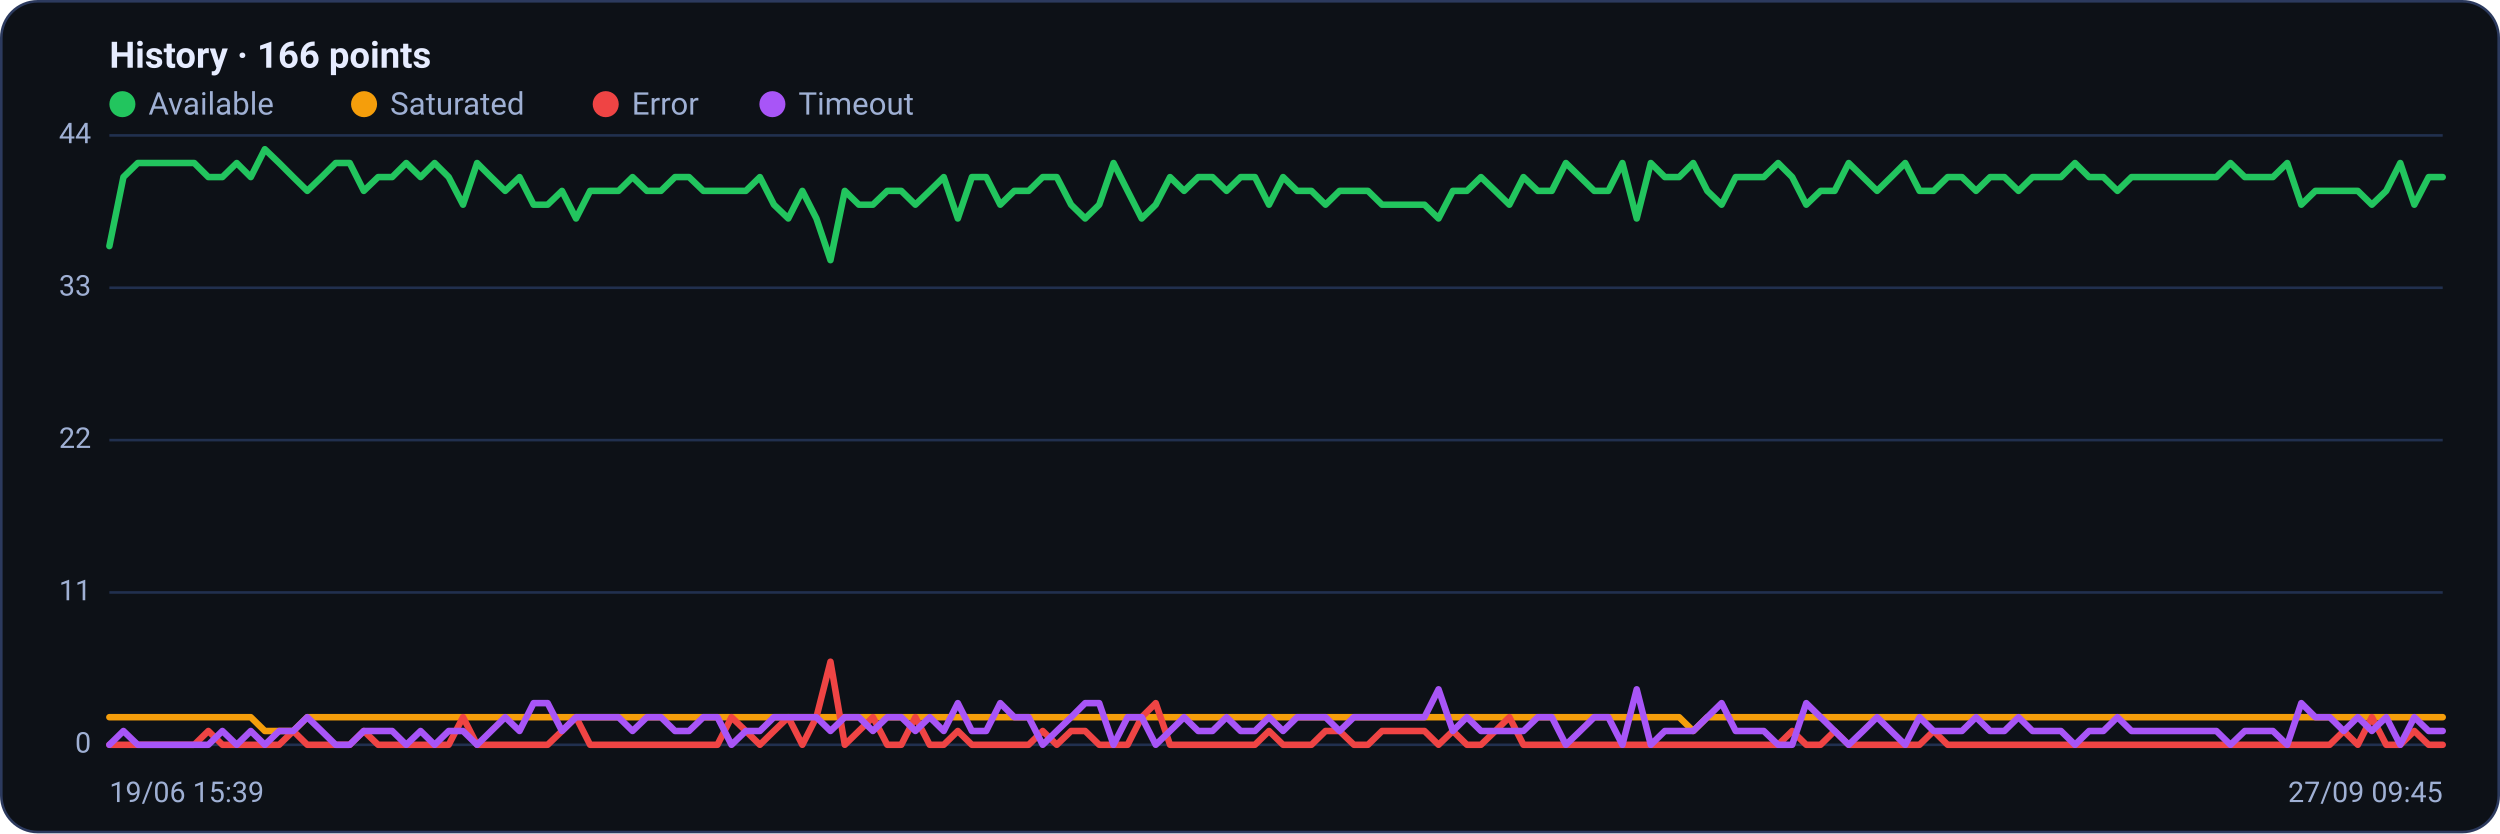
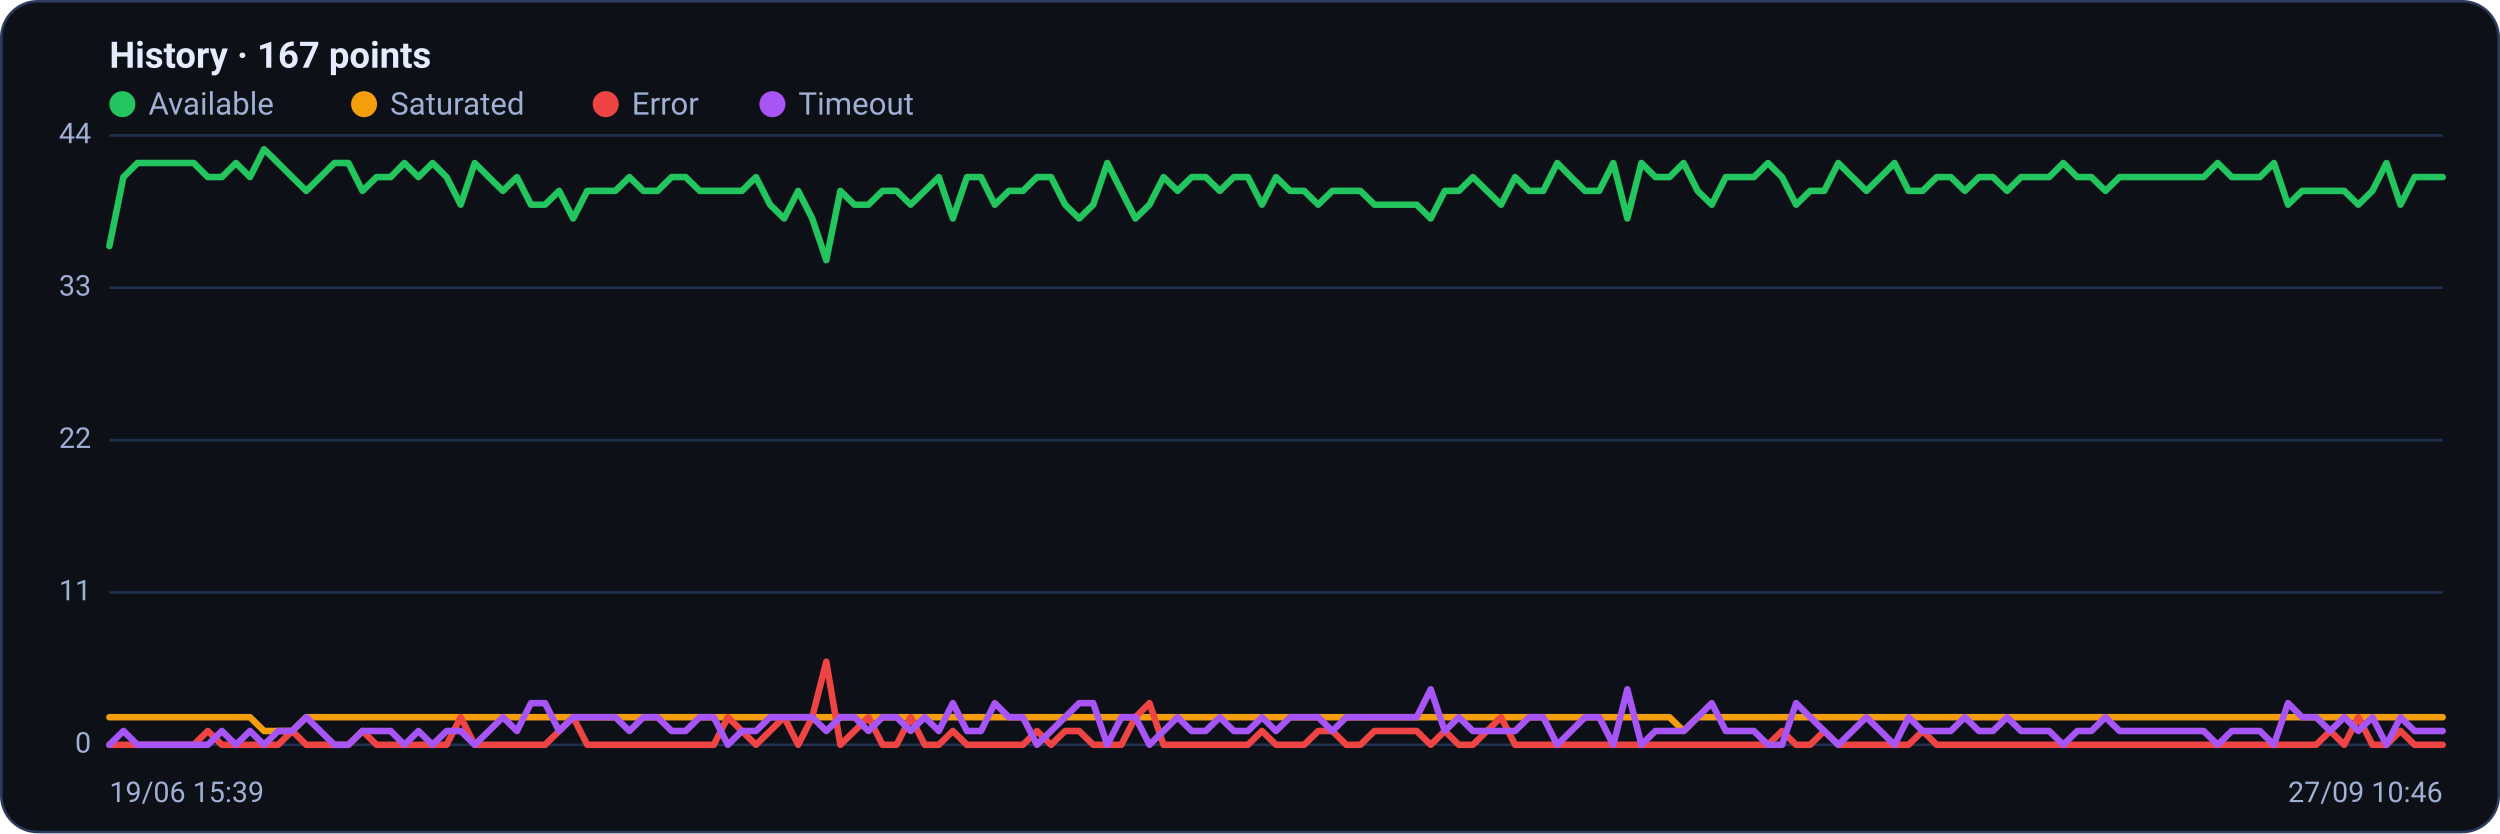
<svg xmlns="http://www.w3.org/2000/svg" viewBox="0 0 960 320" width="960" height="320" font-family="Segoe UI, system-ui, -apple-system, Roboto, Helvetica, Arial, sans-serif" role="img" aria-label="Availability history per region">
  <rect x="0.5" y="0.5" width="959" height="319" rx="14" fill="#0d1117" stroke="#2c3a5e" />
-   <text x="42" y="26" font-size="14" font-weight="600" fill="#e6ecff">History · 166 points</text>
+   <text x="42" y="26" font-size="14" font-weight="600" fill="#e6ecff">History · 167 points</text>
  <circle cx="47" cy="40" r="5" fill="#22c55e" />
  <text x="57" y="44" font-size="12" fill="#9fb0d4">Available</text>
  <circle cx="139.8" cy="40" r="5" fill="#f59e0b" />
  <text x="149.8" y="44" font-size="12" fill="#9fb0d4">Saturated</text>
  <circle cx="232.6" cy="40" r="5" fill="#ef4444" />
  <text x="242.6" y="44" font-size="12" fill="#9fb0d4">Error</text>
  <circle cx="296.6" cy="40" r="5" fill="#a855f7" />
  <text x="306.6" y="44" font-size="12" fill="#9fb0d4">Timeout</text>
  <line x1="42" y1="286.0" x2="938" y2="286.0" stroke="#21304f" stroke-width="1" />
  <text x="35" y="289.0" text-anchor="end" font-size="11" fill="#9fb0d4">0</text>
  <line x1="42" y1="227.5" x2="938" y2="227.5" stroke="#21304f" stroke-width="1" />
  <text x="35" y="230.5" text-anchor="end" font-size="11" fill="#9fb0d4">11</text>
  <line x1="42" y1="169.0" x2="938" y2="169.0" stroke="#21304f" stroke-width="1" />
  <text x="35" y="172.0" text-anchor="end" font-size="11" fill="#9fb0d4">22</text>
  <line x1="42" y1="110.5" x2="938" y2="110.5" stroke="#21304f" stroke-width="1" />
  <text x="35" y="113.5" text-anchor="end" font-size="11" fill="#9fb0d4">33</text>
  <line x1="42" y1="52.0" x2="938" y2="52.0" stroke="#21304f" stroke-width="1" />
  <text x="35" y="55.0" text-anchor="end" font-size="11" fill="#9fb0d4">44</text>
-   <polyline fill="none" stroke="#22c55e" stroke-width="2.5" stroke-linejoin="round" stroke-linecap="round" points="42.0,94.5 47.4,68.0 52.9,62.6 58.3,62.6 63.7,62.6 69.2,62.6 74.6,62.6 80.0,68.0 85.4,68.0 90.9,62.6 96.3,68.0 101.7,57.3 107.2,62.6 112.6,68.0 118.0,73.3 123.5,68.0 128.9,62.6 134.3,62.6 139.7,73.3 145.2,68.0 150.6,68.0 156.0,62.6 161.5,68.0 166.9,62.6 172.3,68.0 177.8,78.6 183.2,62.6 188.6,68.0 194.0,73.3 199.5,68.0 204.9,78.6 210.3,78.6 215.8,73.3 221.2,83.9 226.6,73.3 232.1,73.3 237.5,73.3 242.9,68.0 248.4,73.3 253.8,73.3 259.2,68.0 264.6,68.0 270.1,73.3 275.5,73.3 280.9,73.3 286.4,73.3 291.8,68.0 297.2,78.6 302.7,83.9 308.1,73.3 313.5,83.9 318.9,99.9 324.4,73.3 329.8,78.6 335.2,78.6 340.7,73.3 346.1,73.3 351.5,78.6 357.0,73.3 362.4,68.0 367.8,83.9 373.2,68.0 378.7,68.0 384.1,78.6 389.5,73.3 395.0,73.3 400.4,68.0 405.8,68.0 411.3,78.6 416.7,83.9 422.1,78.6 427.6,62.6 433.0,73.3 438.4,83.9 443.8,78.6 449.3,68.0 454.7,73.3 460.1,68.0 465.6,68.0 471.0,73.3 476.4,68.0 481.9,68.0 487.3,78.6 492.7,68.0 498.1,73.3 503.6,73.3 509.0,78.6 514.4,73.3 519.9,73.3 525.3,73.3 530.7,78.6 536.2,78.6 541.6,78.6 547.0,78.6 552.4,83.9 557.9,73.3 563.3,73.3 568.7,68.0 574.2,73.3 579.6,78.6 585.0,68.0 590.5,73.3 595.9,73.3 601.3,62.6 606.8,68.0 612.2,73.3 617.6,73.3 623.0,62.6 628.5,83.9 633.9,62.6 639.3,68.0 644.8,68.0 650.2,62.6 655.6,73.3 661.1,78.6 666.5,68.0 671.9,68.0 677.3,68.0 682.8,62.6 688.2,68.0 693.6,78.6 699.1,73.3 704.5,73.3 709.9,62.6 715.4,68.0 720.8,73.3 726.2,68.0 731.6,62.6 737.1,73.3 742.5,73.3 747.9,68.0 753.4,68.0 758.8,73.3 764.2,68.0 769.7,68.0 775.1,73.3 780.5,68.0 786.0,68.0 791.4,68.0 796.8,62.6 802.2,68.0 807.7,68.0 813.1,73.3 818.5,68.0 824.0,68.0 829.4,68.0 834.8,68.0 840.3,68.0 845.7,68.0 851.1,68.0 856.5,62.6 862.0,68.0 867.4,68.0 872.8,68.0 878.3,62.6 883.7,78.6 889.1,73.3 894.6,73.3 900.0,73.3 905.4,73.3 910.8,78.6 916.3,73.3 921.7,62.6 927.1,78.6 932.6,68.0 938.0,68.0" />
-   <polyline fill="none" stroke="#f59e0b" stroke-width="2.5" stroke-linejoin="round" stroke-linecap="round" points="42.0,275.4 47.4,275.4 52.9,275.4 58.3,275.4 63.7,275.4 69.2,275.4 74.6,275.4 80.0,275.4 85.4,275.4 90.9,275.4 96.3,275.4 101.7,280.7 107.2,280.7 112.6,280.7 118.0,275.4 123.5,275.4 128.9,275.4 134.3,275.4 139.7,275.4 145.2,275.4 150.6,275.4 156.0,275.4 161.5,275.4 166.9,275.4 172.3,275.4 177.8,275.4 183.2,275.4 188.6,275.4 194.0,275.4 199.5,275.4 204.9,275.4 210.3,275.4 215.8,275.4 221.2,275.4 226.6,275.4 232.1,275.4 237.5,275.4 242.9,275.4 248.4,275.4 253.8,275.4 259.2,275.4 264.6,275.4 270.1,275.4 275.5,275.4 280.9,275.4 286.4,275.4 291.8,275.4 297.2,275.4 302.7,275.4 308.1,275.4 313.5,275.4 318.9,275.4 324.4,275.4 329.8,275.4 335.2,275.4 340.7,275.4 346.1,275.4 351.5,275.4 357.0,275.4 362.4,275.4 367.8,275.4 373.2,275.4 378.7,275.4 384.1,275.4 389.5,275.4 395.0,275.4 400.4,275.4 405.8,275.4 411.3,275.4 416.7,275.4 422.1,275.4 427.6,275.4 433.0,275.4 438.4,275.4 443.8,275.4 449.3,275.4 454.7,275.4 460.1,275.4 465.6,275.4 471.0,275.4 476.4,275.4 481.9,275.4 487.3,275.4 492.7,275.4 498.1,275.4 503.6,275.4 509.0,275.4 514.4,275.4 519.9,275.4 525.3,275.4 530.7,275.4 536.2,275.4 541.6,275.4 547.0,275.4 552.4,275.4 557.9,275.4 563.3,275.4 568.7,275.4 574.2,275.4 579.6,275.4 585.0,275.4 590.5,275.4 595.9,275.4 601.3,275.4 606.8,275.4 612.2,275.4 617.6,275.4 623.0,275.4 628.5,275.4 633.9,275.4 639.3,275.4 644.8,275.4 650.2,280.7 655.6,275.4 661.1,275.4 666.5,275.4 671.9,275.4 677.3,275.4 682.8,275.4 688.2,275.4 693.6,275.4 699.1,275.4 704.5,275.4 709.9,275.4 715.4,275.4 720.8,275.4 726.2,275.4 731.6,275.4 737.1,275.4 742.5,275.4 747.9,275.4 753.4,275.4 758.8,275.4 764.2,275.4 769.7,275.4 775.1,275.4 780.5,275.4 786.0,275.4 791.4,275.4 796.8,275.4 802.2,275.4 807.7,275.4 813.1,275.4 818.5,275.4 824.0,275.4 829.4,275.4 834.8,275.4 840.3,275.4 845.7,275.4 851.1,275.4 856.5,275.4 862.0,275.4 867.4,275.4 872.8,275.4 878.3,275.4 883.7,275.4 889.1,275.4 894.6,275.4 900.0,275.4 905.4,275.4 910.8,275.4 916.3,275.4 921.7,275.4 927.1,275.4 932.6,275.4 938.0,275.4" />
-   <polyline fill="none" stroke="#ef4444" stroke-width="2.5" stroke-linejoin="round" stroke-linecap="round" points="42.0,286.0 47.4,286.0 52.9,286.0 58.3,286.0 63.7,286.0 69.2,286.0 74.6,286.0 80.0,280.7 85.4,286.0 90.9,286.0 96.3,286.0 101.7,286.0 107.2,286.0 112.6,280.7 118.0,286.0 123.5,286.0 128.9,286.0 134.3,286.0 139.7,280.7 145.2,286.0 150.6,286.0 156.0,286.0 161.5,286.0 166.9,286.0 172.3,286.0 177.8,275.4 183.2,286.0 188.6,286.0 194.0,286.0 199.5,286.0 204.9,286.0 210.3,286.0 215.8,280.7 221.2,275.4 226.6,286.0 232.1,286.0 237.5,286.0 242.9,286.0 248.4,286.0 253.8,286.0 259.2,286.0 264.6,286.0 270.1,286.0 275.5,286.0 280.9,275.4 286.4,280.7 291.8,286.0 297.2,280.7 302.7,275.4 308.1,286.0 313.5,275.4 318.9,254.1 324.4,286.0 329.8,280.7 335.2,275.4 340.7,286.0 346.1,286.0 351.5,275.4 357.0,286.0 362.4,286.0 367.8,280.7 373.2,286.0 378.7,286.0 384.1,286.0 389.5,286.0 395.0,286.0 400.4,280.7 405.8,286.0 411.3,280.7 416.7,280.7 422.1,286.0 427.6,286.0 433.0,286.0 438.4,275.4 443.8,270.0 449.3,286.0 454.7,286.0 460.1,286.0 465.6,286.0 471.0,286.0 476.4,286.0 481.9,286.0 487.3,280.7 492.7,286.0 498.1,286.0 503.6,286.0 509.0,280.7 514.4,280.7 519.9,286.0 525.3,286.0 530.7,280.7 536.2,280.7 541.6,280.7 547.0,280.7 552.4,286.0 557.9,280.7 563.3,286.0 568.7,286.0 574.2,280.7 579.6,275.4 585.0,286.0 590.5,286.0 595.9,286.0 601.3,286.0 606.8,286.0 612.2,286.0 617.6,286.0 623.0,286.0 628.5,286.0 633.9,286.0 639.3,286.0 644.8,286.0 650.2,286.0 655.6,286.0 661.1,286.0 666.5,286.0 671.9,286.0 677.3,286.0 682.8,286.0 688.2,280.7 693.6,286.0 699.1,286.0 704.5,280.7 709.9,286.0 715.4,286.0 720.8,286.0 726.2,286.0 731.6,286.0 737.1,286.0 742.5,280.7 747.9,286.0 753.4,286.0 758.8,286.0 764.2,286.0 769.7,286.0 775.1,286.0 780.5,286.0 786.0,286.0 791.4,286.0 796.8,286.0 802.2,286.0 807.7,286.0 813.1,286.0 818.5,286.0 824.0,286.0 829.4,286.0 834.8,286.0 840.3,286.0 845.7,286.0 851.1,286.0 856.5,286.0 862.0,286.0 867.4,286.0 872.8,286.0 878.3,286.0 883.7,286.0 889.1,286.0 894.6,286.0 900.0,280.7 905.4,286.0 910.8,275.4 916.3,286.0 921.7,286.0 927.1,280.7 932.6,286.0 938.0,286.0" />
-   <polyline fill="none" stroke="#a855f7" stroke-width="2.5" stroke-linejoin="round" stroke-linecap="round" points="42.0,286.0 47.4,280.7 52.9,286.0 58.3,286.0 63.7,286.0 69.2,286.0 74.6,286.0 80.0,286.0 85.4,280.7 90.9,286.0 96.3,280.7 101.7,286.0 107.2,280.7 112.6,280.7 118.0,275.4 123.5,280.7 128.9,286.0 134.3,286.0 139.7,280.7 145.2,280.7 150.6,280.7 156.0,286.0 161.5,280.7 166.9,286.0 172.3,280.7 177.8,280.7 183.2,286.0 188.6,280.7 194.0,275.4 199.5,280.7 204.9,270.0 210.3,270.0 215.8,280.7 221.2,275.4 226.6,275.4 232.1,275.4 237.5,275.4 242.9,280.7 248.4,275.4 253.8,275.4 259.2,280.7 264.6,280.7 270.1,275.4 275.5,275.4 280.9,286.0 286.4,280.7 291.8,280.7 297.2,275.4 302.7,275.4 308.1,275.4 313.5,275.4 318.9,280.7 324.4,275.4 329.8,275.4 335.2,280.7 340.7,275.4 346.1,275.4 351.5,280.7 357.0,275.4 362.4,280.7 367.8,270.0 373.2,280.7 378.7,280.7 384.1,270.0 389.5,275.4 395.0,275.4 400.4,286.0 405.8,280.7 411.3,275.4 416.7,270.0 422.1,270.0 427.6,286.0 433.0,275.4 438.4,275.4 443.8,286.0 449.3,280.7 454.7,275.4 460.1,280.7 465.6,280.7 471.0,275.4 476.4,280.7 481.9,280.7 487.3,275.4 492.7,280.7 498.1,275.4 503.6,275.4 509.0,275.4 514.4,280.7 519.9,275.4 525.3,275.4 530.7,275.4 536.2,275.4 541.6,275.4 547.0,275.4 552.4,264.7 557.9,280.7 563.3,275.4 568.7,280.7 574.2,280.7 579.6,280.7 585.0,280.7 590.5,275.4 595.9,275.4 601.3,286.0 606.8,280.7 612.2,275.4 617.6,275.4 623.0,286.0 628.5,264.7 633.9,286.0 639.3,280.7 644.8,280.7 650.2,280.7 655.6,275.4 661.1,270.0 666.5,280.7 671.9,280.7 677.3,280.7 682.8,286.0 688.2,286.0 693.6,270.0 699.1,275.4 704.5,280.7 709.9,286.0 715.4,280.7 720.8,275.4 726.2,280.7 731.6,286.0 737.1,275.4 742.5,280.7 747.9,280.7 753.4,280.7 758.8,275.4 764.2,280.7 769.7,280.7 775.1,275.4 780.5,280.7 786.0,280.7 791.4,280.7 796.8,286.0 802.2,280.7 807.7,280.7 813.1,275.4 818.5,280.7 824.0,280.7 829.4,280.7 834.8,280.7 840.3,280.7 845.7,280.7 851.1,280.7 856.5,286.0 862.0,280.7 867.4,280.7 872.8,280.7 878.3,286.0 883.7,270.0 889.1,275.4 894.6,275.4 900.0,280.7 905.4,275.4 910.8,280.7 916.3,275.4 921.7,286.0 927.1,275.4 932.6,280.7 938.0,280.7" />
+   <polyline fill="none" stroke="#22c55e" stroke-width="2.5" stroke-linejoin="round" stroke-linecap="round" points="42.0,94.5 47.4,68.0 52.8,62.6 58.2,62.6 63.6,62.6 69.0,62.6 74.4,62.6 79.8,68.0 85.2,68.0 90.6,62.6 96.0,68.0 101.4,57.3 106.8,62.6 112.2,68.0 117.6,73.3 123.0,68.0 128.4,62.6 133.8,62.6 139.2,73.3 144.6,68.0 150.0,68.0 155.3,62.6 160.7,68.0 166.1,62.6 171.5,68.0 176.9,78.6 182.3,62.6 187.7,68.0 193.1,73.3 198.5,68.0 203.9,78.6 209.3,78.6 214.7,73.3 220.1,83.9 225.5,73.3 230.9,73.3 236.3,73.3 241.7,68.0 247.1,73.3 252.5,73.3 257.9,68.0 263.3,68.0 268.7,73.3 274.1,73.3 279.5,73.3 284.9,73.3 290.3,68.0 295.7,78.6 301.1,83.9 306.5,73.3 311.9,83.9 317.3,99.9 322.7,73.3 328.1,78.6 333.5,78.6 338.9,73.3 344.3,73.3 349.7,78.6 355.1,73.3 360.5,68.0 365.9,83.9 371.3,68.0 376.7,68.0 382.0,78.6 387.4,73.3 392.8,73.3 398.2,68.0 403.6,68.0 409.0,78.6 414.4,83.9 419.8,78.6 425.2,62.6 430.6,73.3 436.0,83.9 441.4,78.6 446.8,68.0 452.2,73.3 457.6,68.0 463.0,68.0 468.4,73.3 473.8,68.0 479.2,68.0 484.6,78.6 490.0,68.0 495.4,73.3 500.8,73.3 506.2,78.6 511.6,73.3 517.0,73.3 522.4,73.3 527.8,78.6 533.2,78.6 538.6,78.6 544.0,78.6 549.4,83.9 554.8,73.3 560.2,73.3 565.6,68.0 571.0,73.3 576.4,78.6 581.8,68.0 587.2,73.3 592.6,73.3 598.0,62.6 603.3,68.0 608.7,73.3 614.1,73.3 619.5,62.6 624.9,83.9 630.3,62.6 635.7,68.0 641.1,68.0 646.5,62.6 651.9,73.3 657.3,78.6 662.7,68.0 668.1,68.0 673.5,68.0 678.9,62.6 684.3,68.0 689.7,78.6 695.1,73.3 700.5,73.3 705.9,62.6 711.3,68.0 716.7,73.3 722.1,68.0 727.5,62.6 732.9,73.3 738.3,73.3 743.7,68.0 749.1,68.0 754.5,73.3 759.9,68.0 765.3,68.0 770.7,73.3 776.1,68.0 781.5,68.0 786.9,68.0 792.3,62.6 797.7,68.0 803.1,68.0 808.5,73.3 813.9,68.0 819.3,68.0 824.7,68.0 830.0,68.0 835.4,68.0 840.8,68.0 846.2,68.0 851.6,62.6 857.0,68.0 862.4,68.0 867.8,68.0 873.2,62.6 878.6,78.6 884.0,73.3 889.4,73.3 894.8,73.3 900.2,73.3 905.6,78.6 911.0,73.3 916.4,62.6 921.8,78.6 927.2,68.0 932.6,68.0 938.0,68.0" />
+   <polyline fill="none" stroke="#f59e0b" stroke-width="2.5" stroke-linejoin="round" stroke-linecap="round" points="42.0,275.4 47.4,275.4 52.8,275.4 58.2,275.4 63.6,275.4 69.0,275.4 74.4,275.4 79.8,275.4 85.2,275.4 90.6,275.4 96.0,275.4 101.4,280.7 106.8,280.7 112.2,280.7 117.6,275.4 123.0,275.4 128.4,275.4 133.8,275.4 139.2,275.4 144.6,275.4 150.0,275.4 155.3,275.4 160.7,275.4 166.1,275.4 171.5,275.4 176.9,275.4 182.3,275.4 187.7,275.4 193.1,275.4 198.5,275.4 203.9,275.4 209.3,275.4 214.7,275.4 220.1,275.4 225.5,275.4 230.9,275.4 236.3,275.4 241.7,275.4 247.1,275.4 252.5,275.4 257.9,275.4 263.3,275.4 268.7,275.4 274.1,275.4 279.5,275.4 284.9,275.4 290.3,275.4 295.7,275.4 301.1,275.4 306.5,275.4 311.9,275.4 317.3,275.4 322.7,275.4 328.1,275.4 333.5,275.4 338.9,275.4 344.3,275.4 349.7,275.4 355.1,275.4 360.5,275.4 365.9,275.4 371.3,275.4 376.7,275.4 382.0,275.4 387.4,275.4 392.8,275.4 398.2,275.4 403.6,275.4 409.0,275.4 414.4,275.4 419.8,275.4 425.2,275.4 430.6,275.4 436.0,275.4 441.4,275.4 446.8,275.4 452.2,275.4 457.6,275.4 463.0,275.4 468.4,275.4 473.8,275.4 479.2,275.4 484.6,275.4 490.0,275.4 495.4,275.4 500.8,275.4 506.2,275.4 511.6,275.4 517.0,275.4 522.4,275.4 527.8,275.4 533.2,275.4 538.6,275.4 544.0,275.4 549.4,275.4 554.8,275.4 560.2,275.4 565.6,275.4 571.0,275.4 576.4,275.4 581.8,275.4 587.2,275.4 592.6,275.4 598.0,275.4 603.3,275.4 608.7,275.4 614.1,275.4 619.5,275.4 624.9,275.4 630.3,275.4 635.7,275.4 641.1,275.4 646.5,280.7 651.9,275.4 657.3,275.4 662.7,275.4 668.1,275.4 673.5,275.4 678.9,275.4 684.3,275.4 689.7,275.4 695.1,275.4 700.5,275.4 705.9,275.4 711.3,275.4 716.7,275.4 722.1,275.4 727.5,275.4 732.9,275.4 738.3,275.4 743.7,275.4 749.1,275.4 754.5,275.4 759.9,275.4 765.3,275.4 770.7,275.4 776.1,275.4 781.5,275.4 786.9,275.4 792.3,275.4 797.7,275.4 803.1,275.4 808.5,275.4 813.9,275.4 819.3,275.4 824.7,275.4 830.0,275.4 835.4,275.4 840.8,275.4 846.2,275.4 851.6,275.4 857.0,275.4 862.4,275.4 867.8,275.4 873.2,275.4 878.6,275.4 884.0,275.4 889.4,275.4 894.8,275.4 900.2,275.4 905.6,275.4 911.0,275.4 916.4,275.4 921.8,275.4 927.2,275.4 932.6,275.4 938.0,275.4" />
+   <polyline fill="none" stroke="#ef4444" stroke-width="2.5" stroke-linejoin="round" stroke-linecap="round" points="42.0,286.0 47.4,286.0 52.8,286.0 58.2,286.0 63.6,286.0 69.0,286.0 74.4,286.0 79.8,280.7 85.2,286.0 90.6,286.0 96.0,286.0 101.4,286.0 106.8,286.0 112.2,280.7 117.6,286.0 123.0,286.0 128.4,286.0 133.8,286.0 139.2,280.7 144.6,286.0 150.0,286.0 155.3,286.0 160.7,286.0 166.1,286.0 171.5,286.0 176.9,275.4 182.3,286.0 187.7,286.0 193.1,286.0 198.5,286.0 203.9,286.0 209.3,286.0 214.7,280.7 220.1,275.4 225.5,286.0 230.9,286.0 236.3,286.0 241.7,286.0 247.1,286.0 252.5,286.0 257.9,286.0 263.3,286.0 268.7,286.0 274.1,286.0 279.5,275.4 284.9,280.7 290.3,286.0 295.7,280.7 301.1,275.4 306.5,286.0 311.9,275.4 317.3,254.1 322.7,286.0 328.1,280.7 333.5,275.4 338.9,286.0 344.3,286.0 349.7,275.4 355.1,286.0 360.5,286.0 365.9,280.7 371.3,286.0 376.7,286.0 382.0,286.0 387.4,286.0 392.8,286.0 398.2,280.7 403.6,286.0 409.0,280.7 414.4,280.7 419.8,286.0 425.2,286.0 430.6,286.0 436.0,275.4 441.4,270.0 446.8,286.0 452.2,286.0 457.6,286.0 463.0,286.0 468.4,286.0 473.8,286.0 479.2,286.0 484.6,280.7 490.0,286.0 495.4,286.0 500.8,286.0 506.2,280.7 511.6,280.7 517.0,286.0 522.4,286.0 527.8,280.7 533.2,280.7 538.6,280.7 544.0,280.7 549.4,286.0 554.8,280.7 560.2,286.0 565.6,286.0 571.0,280.7 576.4,275.4 581.8,286.0 587.2,286.0 592.6,286.0 598.0,286.0 603.3,286.0 608.7,286.0 614.1,286.0 619.5,286.0 624.9,286.0 630.3,286.0 635.7,286.0 641.1,286.0 646.5,286.0 651.9,286.0 657.3,286.0 662.7,286.0 668.1,286.0 673.5,286.0 678.9,286.0 684.3,280.7 689.7,286.0 695.1,286.0 700.5,280.7 705.9,286.0 711.3,286.0 716.7,286.0 722.1,286.0 727.5,286.0 732.9,286.0 738.3,280.7 743.7,286.0 749.1,286.0 754.5,286.0 759.9,286.0 765.3,286.0 770.7,286.0 776.1,286.0 781.5,286.0 786.9,286.0 792.3,286.0 797.7,286.0 803.1,286.0 808.5,286.0 813.9,286.0 819.3,286.0 824.7,286.0 830.0,286.0 835.4,286.0 840.8,286.0 846.2,286.0 851.6,286.0 857.0,286.0 862.4,286.0 867.8,286.0 873.2,286.0 878.6,286.0 884.0,286.0 889.4,286.0 894.8,280.7 900.2,286.0 905.6,275.4 911.0,286.0 916.4,286.0 921.8,280.7 927.2,286.0 932.6,286.0 938.0,286.0" />
+   <polyline fill="none" stroke="#a855f7" stroke-width="2.5" stroke-linejoin="round" stroke-linecap="round" points="42.0,286.0 47.4,280.7 52.8,286.0 58.2,286.0 63.6,286.0 69.0,286.0 74.4,286.0 79.8,286.0 85.2,280.7 90.6,286.0 96.0,280.7 101.4,286.0 106.8,280.7 112.2,280.7 117.6,275.4 123.0,280.7 128.4,286.0 133.8,286.0 139.2,280.7 144.6,280.7 150.0,280.7 155.3,286.0 160.7,280.7 166.1,286.0 171.5,280.7 176.9,280.7 182.3,286.0 187.7,280.7 193.1,275.4 198.5,280.7 203.9,270.0 209.3,270.0 214.7,280.7 220.1,275.4 225.5,275.4 230.9,275.4 236.3,275.4 241.7,280.7 247.1,275.4 252.5,275.4 257.9,280.7 263.3,280.7 268.7,275.4 274.1,275.4 279.5,286.0 284.9,280.7 290.3,280.7 295.7,275.4 301.1,275.4 306.5,275.4 311.9,275.4 317.3,280.7 322.7,275.4 328.1,275.4 333.5,280.7 338.9,275.4 344.3,275.4 349.7,280.7 355.1,275.4 360.5,280.7 365.9,270.0 371.3,280.7 376.7,280.7 382.0,270.0 387.4,275.4 392.8,275.4 398.2,286.0 403.6,280.7 409.0,275.4 414.4,270.0 419.8,270.0 425.2,286.0 430.6,275.4 436.0,275.4 441.4,286.0 446.8,280.7 452.2,275.4 457.6,280.7 463.0,280.7 468.4,275.4 473.8,280.7 479.2,280.7 484.6,275.4 490.0,280.7 495.4,275.4 500.8,275.4 506.2,275.4 511.6,280.7 517.0,275.4 522.4,275.4 527.8,275.4 533.2,275.4 538.6,275.4 544.0,275.4 549.4,264.7 554.8,280.7 560.2,275.4 565.6,280.7 571.0,280.7 576.4,280.7 581.8,280.7 587.2,275.4 592.6,275.4 598.0,286.0 603.3,280.7 608.7,275.4 614.1,275.4 619.5,286.0 624.9,264.7 630.3,286.0 635.7,280.7 641.1,280.7 646.5,280.7 651.9,275.4 657.3,270.0 662.7,280.7 668.1,280.7 673.5,280.7 678.9,286.0 684.3,286.0 689.7,270.0 695.1,275.4 700.5,280.7 705.9,286.0 711.3,280.7 716.7,275.4 722.1,280.7 727.5,286.0 732.9,275.4 738.3,280.7 743.7,280.7 749.1,280.7 754.5,275.4 759.9,280.7 765.3,280.7 770.7,275.4 776.1,280.7 781.5,280.7 786.9,280.7 792.3,286.0 797.7,280.7 803.1,280.7 808.5,275.4 813.9,280.7 819.3,280.7 824.7,280.7 830.0,280.7 835.4,280.7 840.8,280.7 846.2,280.7 851.6,286.0 857.0,280.7 862.4,280.7 867.8,280.7 873.2,286.0 878.6,270.0 884.0,275.4 889.4,275.4 894.8,280.7 900.2,275.4 905.6,280.7 911.0,275.4 916.4,286.0 921.8,275.4 927.2,280.7 932.6,280.7 938.0,280.7" />
  <text x="42" y="308" font-size="11" fill="#9fb0d4">19/06 15:39</text>
-   <text x="938" y="308" text-anchor="end" font-size="11" fill="#9fb0d4">27/09 09:45</text>
+   <text x="938" y="308" text-anchor="end" font-size="11" fill="#9fb0d4">27/09 10:46</text>
</svg>
